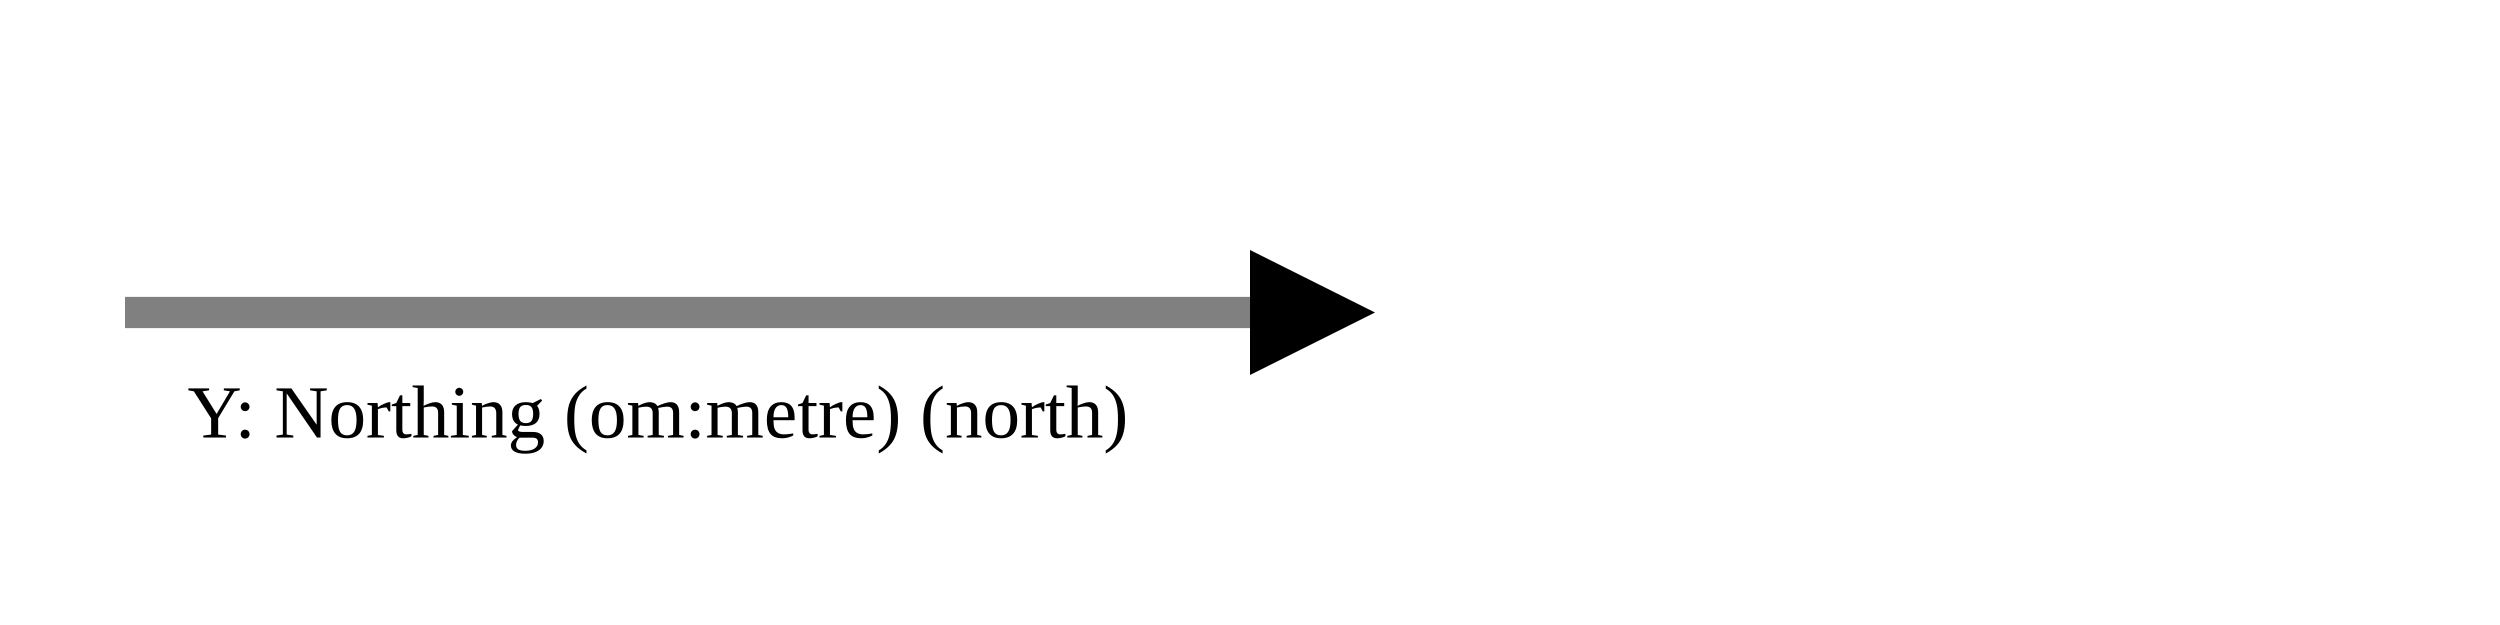
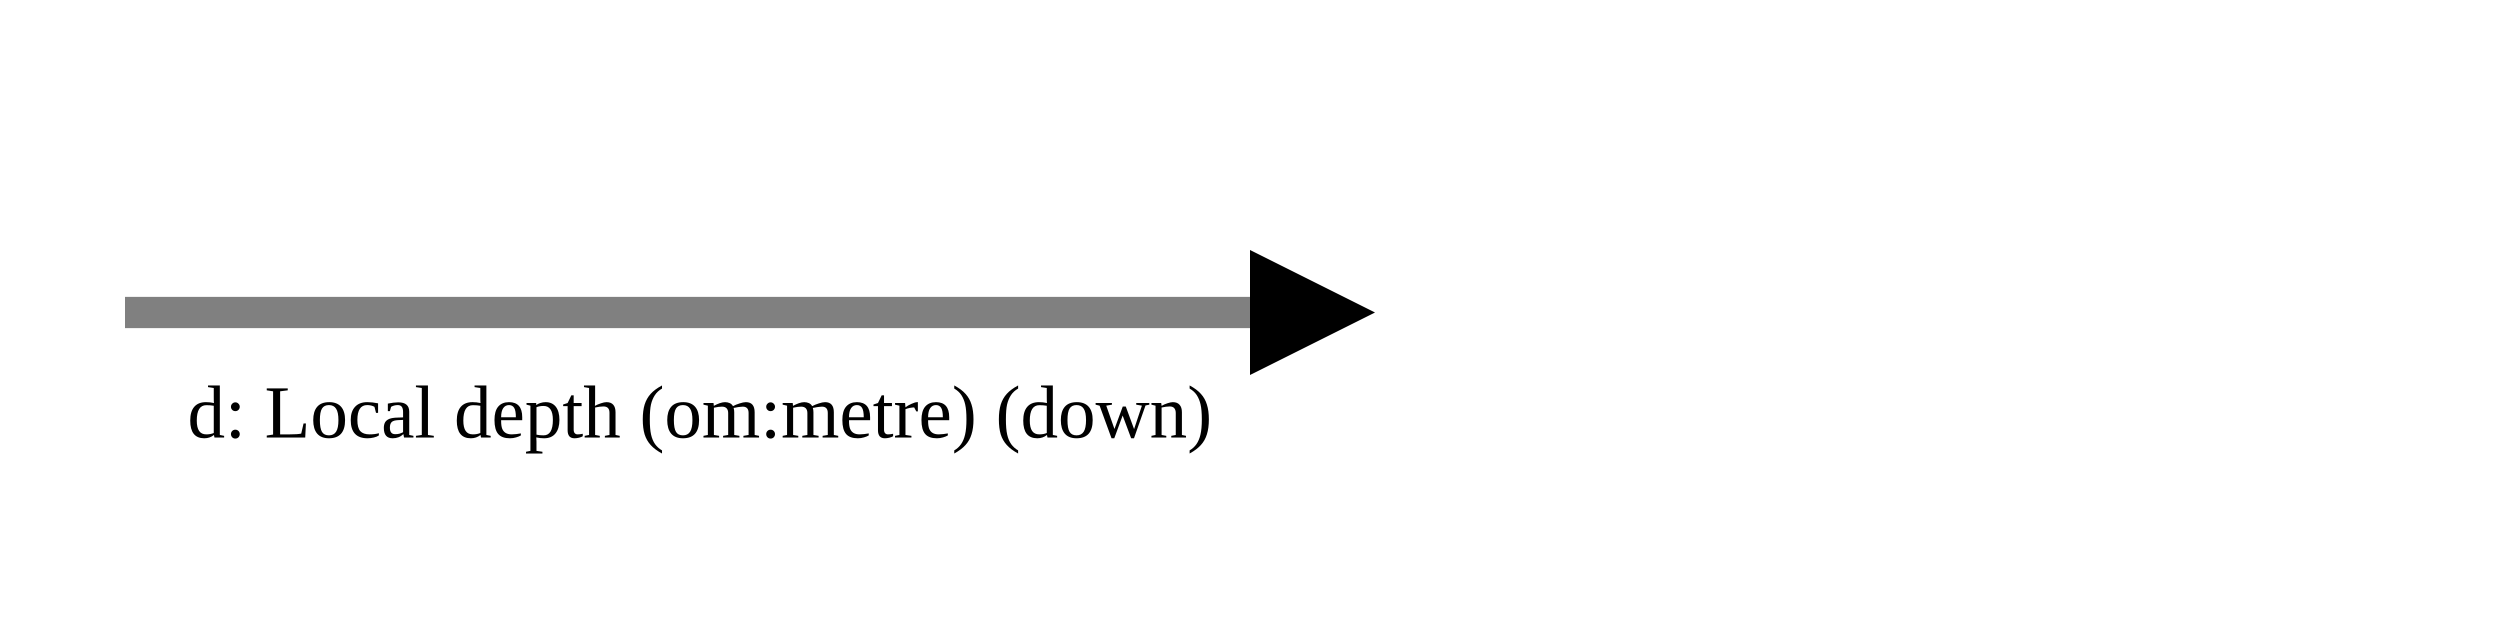
<svg xmlns="http://www.w3.org/2000/svg" version="1.1" width="400" height="100" viewbox="0 0 275 100">
  <defs>
    <marker id="arrowhead" markerWidth="10" markerHeight="7" refX="0" refY="2" orient="auto">
      <polygon points="0 0, 4 2, 0 4" />
    </marker>
  </defs>
  <line x1="20" y1="50" x2="200" y2="50" stroke="gray" stroke-width="5" marker-end="url(#arrowhead)" />
-   <text x="30" y="70" class="small">Y: Northing (om:metre) (north)</text>
+   <text x="30" y="70" class="small">d: Local depth (om:metre) (down)</text>
</svg>
